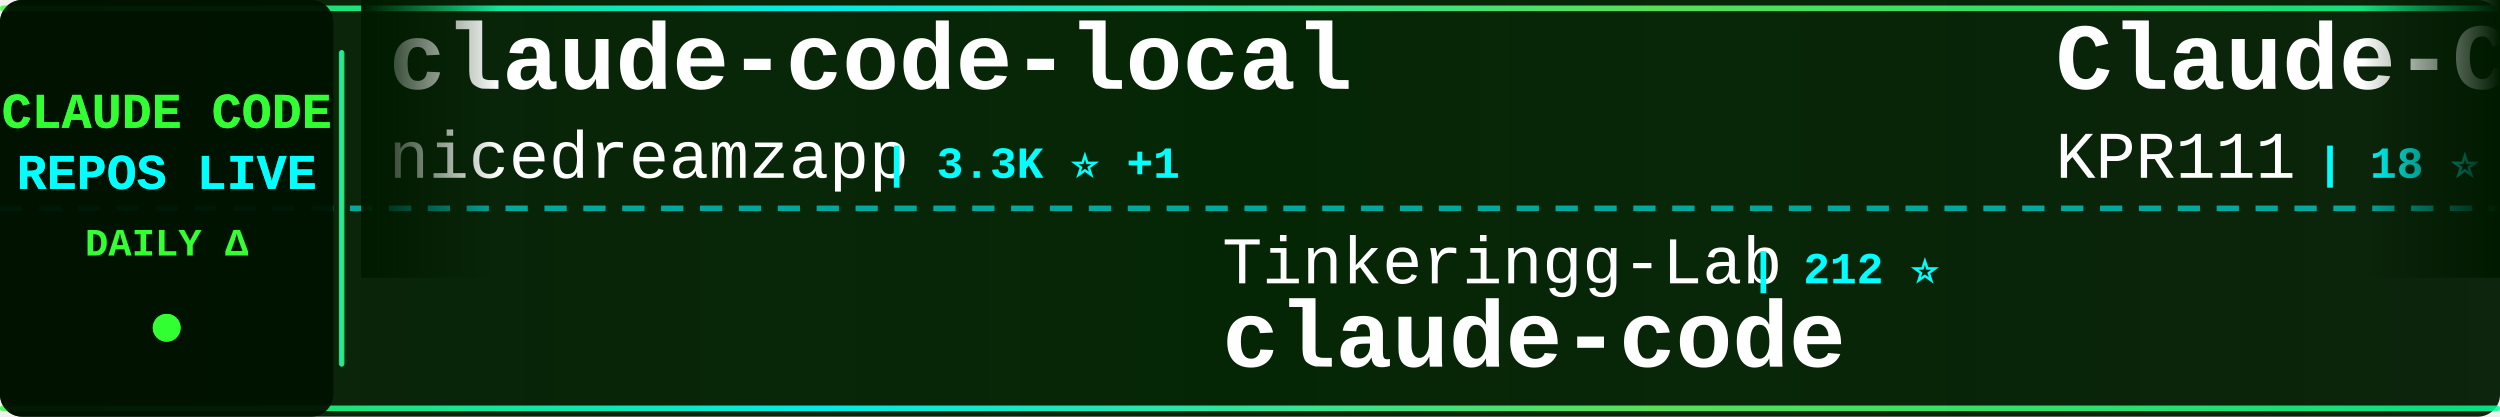
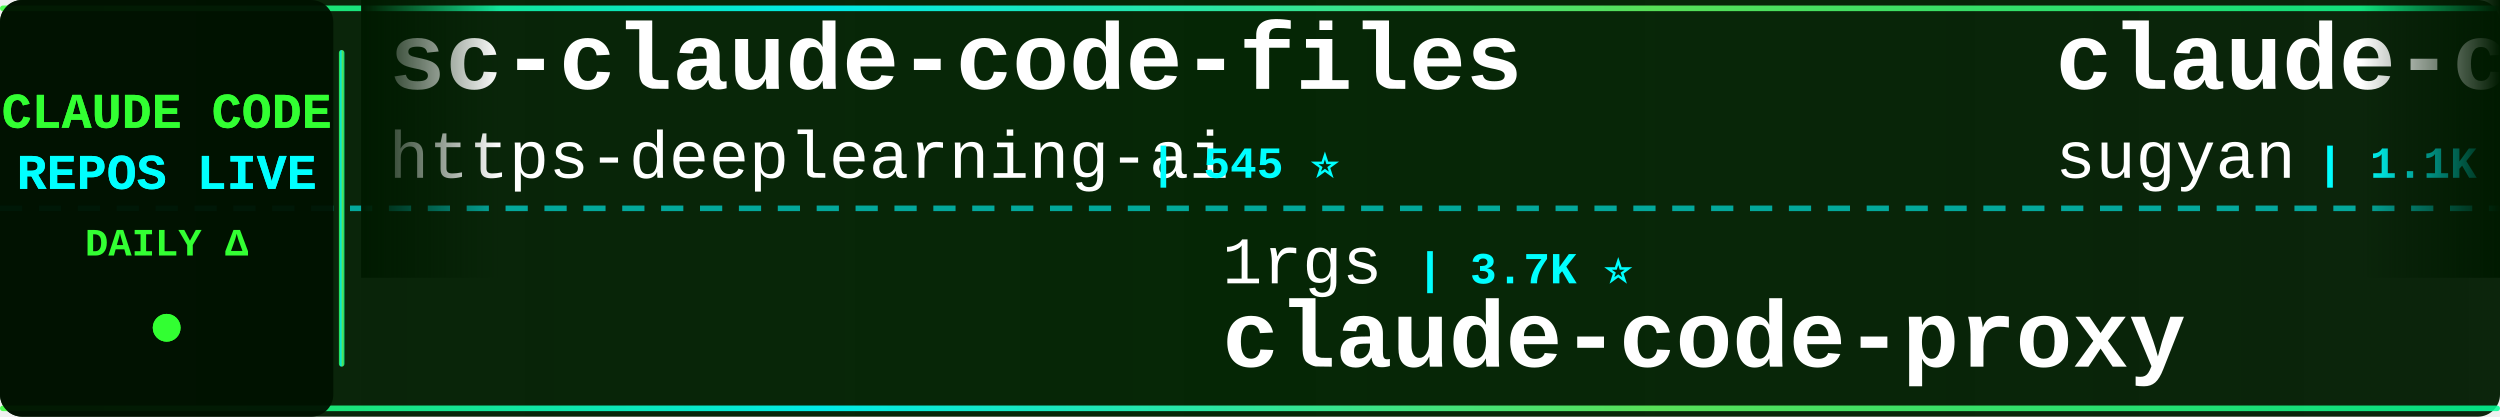
<svg xmlns="http://www.w3.org/2000/svg" width="900" height="150">
  <defs>
    <linearGradient id="tickerBg" x1="0%" y1="0%" x2="100%" y2="0%">
      <stop offset="0%" style="stop-color:#001a00;stop-opacity:0.95" />
      <stop offset="50%" style="stop-color:#002200;stop-opacity:0.98" />
      <stop offset="100%" style="stop-color:#001a00;stop-opacity:0.95" />
    </linearGradient>
    <linearGradient id="borderGrad" x1="0%" y1="0%" x2="100%" y2="0%">
      <stop offset="0%" style="stop-color:#33ff33;stop-opacity:0.85">
        <animate attributeName="stop-opacity" values="0.85;1;0.85" dur="2s" repeatCount="indefinite" />
      </stop>
      <stop offset="33%" style="stop-color:#00ffff;stop-opacity:0.9">
        <animate attributeName="stop-opacity" values="0.9;1;0.9" dur="2.2s" repeatCount="indefinite" />
      </stop>
      <stop offset="66%" style="stop-color:#66ff66;stop-opacity:0.85">
        <animate attributeName="stop-opacity" values="0.85;1;0.85" dur="1.8s" repeatCount="indefinite" />
      </stop>
      <stop offset="100%" style="stop-color:#00ff99;stop-opacity:0.85">
        <animate attributeName="stop-opacity" values="0.85;1;0.85" dur="2s" repeatCount="indefinite" />
      </stop>
    </linearGradient>
    <filter id="textGlow">
      <feGaussianBlur stdDeviation="0.1" result="coloredBlur" />
      <feMerge>
        <feMergeNode in="coloredBlur" />
        <feMergeNode in="SourceGraphic" />
      </feMerge>
    </filter>
    <filter id="metricGlow">
      <feGaussianBlur stdDeviation="0.2" result="coloredBlur" />
      <feMerge>
        <feMergeNode in="coloredBlur" />
        <feMergeNode in="SourceGraphic" />
      </feMerge>
    </filter>
    <linearGradient id="leftFade" x1="0%" y1="0%" x2="100%" y2="0%">
      <stop offset="0%" style="stop-color:#001a00;stop-opacity:1" />
      <stop offset="100%" style="stop-color:#001a00;stop-opacity:0" />
    </linearGradient>
    <linearGradient id="rightFade" x1="0%" y1="0%" x2="100%" y2="0%">
      <stop offset="0%" style="stop-color:#001a00;stop-opacity:0" />
      <stop offset="100%" style="stop-color:#001a00;stop-opacity:1" />
    </linearGradient>
  </defs>
  <rect width="900" height="150" fill="url(#tickerBg)" rx="8" />
  <rect x="0" y="2" width="900" height="2" fill="url(#borderGrad)" rx="1" />
  <rect x="0" y="146" width="900" height="2" fill="url(#borderGrad)" rx="1" />
  <line x1="0" y1="75" x2="900" y2="75" stroke="#00ffff" stroke-width="2" stroke-dasharray="8 6" opacity="0.6" />
  <rect x="0" y="0" width="120" height="150" fill="#001100" opacity="0.95" rx="8" />
  <text x="60" y="46" font-family="'Courier New', monospace" font-size="18" font-weight="bold" fill="#33ff33" text-anchor="middle" filter="url(#textGlow)">
    CLAUDE CODE
  </text>
  <text x="60" y="68" font-family="'Courier New', monospace" font-size="18" font-weight="bold" fill="#00ffff" text-anchor="middle" filter="url(#textGlow)">
    REPOS LIVE
  </text>
  <text x="60" y="92" font-family="'Courier New', monospace" font-size="14" font-weight="bold" fill="#33ff33" text-anchor="middle">
    DAILY Δ
  </text>
  <circle cx="60" cy="118" r="5" fill="#33ff33" filter="url(#metricGlow)">
    <animate attributeName="r" values="4;6;4" dur="1.5s" repeatCount="indefinite" />
    <animate attributeName="opacity" values="0.6;1;0.6" dur="1.5s" repeatCount="indefinite" />
  </circle>
  <rect x="122" y="18" width="2" height="114" fill="url(#borderGrad)" rx="1" />
  <clipPath id="tickerClip">
    <rect x="130" y="0" width="770" height="150" />
  </clipPath>
  <g clip-path="url(#tickerClip)">
    <g id="tickerItems">
      <animateTransform attributeName="transform" attributeType="XML" type="translate" from="0 0" to="-3000 0" dur="54s" repeatCount="indefinite" />
      <g transform="translate(0, 0)">
-         <text x="140" y="32" font-family="'Courier New', monospace" font-size="34" font-weight="bold" fill="#ffffff">claude-code-local</text>
-         <text x="140" y="64" font-family="'Courier New', monospace" font-size="24" font-weight="normal" fill="#ffffff" opacity="1.0">nicedreamzapp</text>
-         <text x="318" y="64" font-family="'Courier New', monospace" font-size="16" font-weight="bold" fill="#00ffff"> | 3.3K ⭐ +1</text>
+         <text x="140" y="32" font-family="'Courier New', monospace" font-size="34" font-weight="bold" fill="#ffffff">sc-claude-code-files</text>
+         <text x="140" y="64" font-family="'Courier New', monospace" font-size="24" font-weight="normal" fill="#ffffff" opacity="1.0">https-deeplearning-ai</text>
+         <text x="414" y="64" font-family="'Courier New', monospace" font-size="16" font-weight="bold" fill="#00ffff"> | 545 ⭐</text>
      </g>
      <g transform="translate(300, 0)">
-         <text x="140" y="102" font-family="'Courier New', monospace" font-size="24" font-weight="normal" fill="#ffffff" opacity="1.0">Tinkeringg-Lab</text>
-         <text x="330" y="102" font-family="'Courier New', monospace" font-size="16" font-weight="bold" fill="#00ffff"> | 212 ⭐</text>
+         <text x="140" y="102" font-family="'Courier New', monospace" font-size="24" font-weight="normal" fill="#ffffff" opacity="1.0">1rgs</text>
+         <text x="210" y="102" font-family="'Courier New', monospace" font-size="16" font-weight="bold" fill="#00ffff"> | 3.7K ⭐</text>
+         <text x="140" y="132" font-family="'Courier New', monospace" font-size="34" font-weight="bold" fill="#ffffff">claude-code-proxy</text>
+       </g>
+       <g transform="translate(600, 0)">
+         <text x="140" y="32" font-family="'Courier New', monospace" font-size="34" font-weight="bold" fill="#ffffff">claude-code-webui</text>
+         <text x="140" y="64" font-family="'Courier New', monospace" font-size="24" font-weight="normal" fill="#ffffff" opacity="1.0">sugyan</text>
+         <text x="234" y="64" font-family="'Courier New', monospace" font-size="16" font-weight="bold" fill="#00ffff"> | 1.1K ⭐</text>
+       </g>
+       <g transform="translate(900, 0)">
+         <text x="140" y="102" font-family="'Courier New', monospace" font-size="24" font-weight="normal" fill="#ffffff" opacity="1.0">codeaashu</text>
+         <text x="270" y="102" font-family="'Courier New', monospace" font-size="16" font-weight="bold" fill="#00ffff"> | 3.3K ⭐ +4</text>
        <text x="140" y="132" font-family="'Courier New', monospace" font-size="34" font-weight="bold" fill="#ffffff">claude-code</text>
      </g>
-       <g transform="translate(600, 0)">
-         <text x="140" y="32" font-family="'Courier New', monospace" font-size="34" font-weight="bold" fill="#ffffff">Claude-Code</text>
-         <text x="140" y="64" font-family="'Courier New', monospace" font-size="24" font-weight="normal" fill="#ffffff" opacity="1.0">KPR111</text>
-         <text x="234" y="64" font-family="'Courier New', monospace" font-size="16" font-weight="bold" fill="#00ffff"> | 18 ⭐</text>
-       </g>
-       <g transform="translate(900, 0)">
-         <text x="140" y="102" font-family="'Courier New', monospace" font-size="24" font-weight="normal" fill="#ffffff" opacity="1.0">AICoderTudou</text>
-         <text x="306" y="102" font-family="'Courier New', monospace" font-size="16" font-weight="bold" fill="#00ffff"> | 495 ⭐</text>
-         <text x="140" y="132" font-family="'Courier New', monospace" font-size="34" font-weight="bold" fill="#ffffff">claude-code-tudou</text>
-       </g>
      <g transform="translate(1200, 0)">
-         <text x="140" y="32" font-family="'Courier New', monospace" font-size="34" font-weight="bold" fill="#ffffff">claude-code-system-promp...</text>
-         <text x="140" y="64" font-family="'Courier New', monospace" font-size="24" font-weight="normal" fill="#ffffff" opacity="1.0">Piebald-AI</text>
-         <text x="282" y="64" font-family="'Courier New', monospace" font-size="16" font-weight="bold" fill="#00ffff"> | 12.6K ⭐ +9</text>
+         <text x="140" y="32" font-family="'Courier New', monospace" font-size="34" font-weight="bold" fill="#ffffff">claude-code-book</text>
+         <text x="140" y="64" font-family="'Courier New', monospace" font-size="24" font-weight="normal" fill="#ffffff" opacity="1.0">lintsinghua</text>
+         <text x="294" y="64" font-family="'Courier New', monospace" font-size="16" font-weight="bold" fill="#00ffff"> | 4.2K ⭐ +21</text>
      </g>
      <g transform="translate(1500, 0)">
-         <text x="140" y="102" font-family="'Courier New', monospace" font-size="24" font-weight="normal" fill="#ffffff" opacity="1.0">jqueryscript</text>
-         <text x="306" y="102" font-family="'Courier New', monospace" font-size="16" font-weight="bold" fill="#00ffff"> | 508 ⭐</text>
-         <text x="140" y="132" font-family="'Courier New', monospace" font-size="34" font-weight="bold" fill="#ffffff">awesome-claude-code</text>
+         <text x="140" y="102" font-family="'Courier New', monospace" font-size="24" font-weight="normal" fill="#ffffff" opacity="1.0">kodu-ai</text>
+         <text x="246" y="102" font-family="'Courier New', monospace" font-size="16" font-weight="bold" fill="#00ffff"> | 5.2K ⭐ -1</text>
+         <text x="140" y="132" font-family="'Courier New', monospace" font-size="34" font-weight="bold" fill="#ffffff">claude-coder</text>
      </g>
      <g transform="translate(1800, 0)">
-         <text x="140" y="32" font-family="'Courier New', monospace" font-size="34" font-weight="bold" fill="#ffffff">claude-code-workflows</text>
-         <text x="140" y="64" font-family="'Courier New', monospace" font-size="24" font-weight="normal" fill="#ffffff" opacity="1.0">OneRedOak</text>
-         <text x="270" y="64" font-family="'Courier New', monospace" font-size="16" font-weight="bold" fill="#00ffff"> | 3.9K ⭐ +1</text>
+         <text x="140" y="32" font-family="'Courier New', monospace" font-size="34" font-weight="bold" fill="#ffffff">claude-code-action</text>
+         <text x="140" y="64" font-family="'Courier New', monospace" font-size="24" font-weight="normal" fill="#ffffff" opacity="1.0">anthropics</text>
+         <text x="282" y="64" font-family="'Courier New', monospace" font-size="16" font-weight="bold" fill="#00ffff"> | 8.8K ⭐ +9</text>
      </g>
      <g transform="translate(2100, 0)">
-         <text x="140" y="102" font-family="'Courier New', monospace" font-size="24" font-weight="normal" fill="#ffffff" opacity="1.0">FlorianBruniaux</text>
-         <text x="342" y="102" font-family="'Courier New', monospace" font-size="16" font-weight="bold" fill="#00ffff"> | 5.9K ⭐ +13</text>
-         <text x="140" y="132" font-family="'Courier New', monospace" font-size="34" font-weight="bold" fill="#ffffff">claude-code-ultimate-gui...</text>
+         <text x="140" y="102" font-family="'Courier New', monospace" font-size="24" font-weight="normal" fill="#ffffff" opacity="1.0">shareAI-lab</text>
+         <text x="294" y="102" font-family="'Courier New', monospace" font-size="16" font-weight="bold" fill="#00ffff"> | 76.1K ⭐ +58</text>
+         <text x="140" y="132" font-family="'Courier New', monospace" font-size="34" font-weight="bold" fill="#ffffff">learn-claude-code</text>
      </g>
      <g transform="translate(2400, 0)">
-         <text x="140" y="32" font-family="'Courier New', monospace" font-size="34" font-weight="bold" fill="#ffffff">Claude-code</text>
-         <text x="140" y="64" font-family="'Courier New', monospace" font-size="24" font-weight="normal" fill="#ffffff" opacity="1.0">zstmfhy</text>
-         <text x="246" y="64" font-family="'Courier New', monospace" font-size="16" font-weight="bold" fill="#00ffff"> | 189 ⭐</text>
+         <text x="140" y="32" font-family="'Courier New', monospace" font-size="34" font-weight="bold" fill="#ffffff">claude-code-reverse</text>
+         <text x="140" y="64" font-family="'Courier New', monospace" font-size="24" font-weight="normal" fill="#ffffff" opacity="1.0">Yuyz0112</text>
+         <text x="258" y="64" font-family="'Courier New', monospace" font-size="16" font-weight="bold" fill="#00ffff"> | 2.4K ⭐</text>
      </g>
      <g transform="translate(2700, 0)">
-         <text x="140" y="102" font-family="'Courier New', monospace" font-size="24" font-weight="normal" fill="#ffffff" opacity="1.0">kodu-ai</text>
-         <text x="246" y="102" font-family="'Courier New', monospace" font-size="16" font-weight="bold" fill="#00ffff"> | 5.2K ⭐ -2</text>
-         <text x="140" y="132" font-family="'Courier New', monospace" font-size="34" font-weight="bold" fill="#ffffff">claude-coder</text>
+         <text x="140" y="102" font-family="'Courier New', monospace" font-size="24" font-weight="normal" fill="#ffffff" opacity="1.0">zebbern</text>
+         <text x="246" y="102" font-family="'Courier New', monospace" font-size="16" font-weight="bold" fill="#00ffff"> | 4.6K ⭐ +3</text>
+         <text x="140" y="132" font-family="'Courier New', monospace" font-size="34" font-weight="bold" fill="#ffffff">claude-code-guide</text>
      </g>
      <g transform="translate(3000, 0)">
-         <text x="140" y="32" font-family="'Courier New', monospace" font-size="34" font-weight="bold" fill="#ffffff">claude-code-local</text>
-         <text x="140" y="64" font-family="'Courier New', monospace" font-size="24" font-weight="normal" fill="#ffffff" opacity="1.0">nicedreamzapp</text>
-         <text x="318" y="64" font-family="'Courier New', monospace" font-size="16" font-weight="bold" fill="#00ffff"> | 3.3K ⭐ +1</text>
+         <text x="140" y="32" font-family="'Courier New', monospace" font-size="34" font-weight="bold" fill="#ffffff">sc-claude-code-files</text>
+         <text x="140" y="64" font-family="'Courier New', monospace" font-size="24" font-weight="normal" fill="#ffffff" opacity="1.0">https-deeplearning-ai</text>
+         <text x="414" y="64" font-family="'Courier New', monospace" font-size="16" font-weight="bold" fill="#00ffff"> | 545 ⭐</text>
      </g>
      <g transform="translate(3300, 0)">
-         <text x="140" y="102" font-family="'Courier New', monospace" font-size="24" font-weight="normal" fill="#ffffff" opacity="1.0">Tinkeringg-Lab</text>
-         <text x="330" y="102" font-family="'Courier New', monospace" font-size="16" font-weight="bold" fill="#00ffff"> | 212 ⭐</text>
-         <text x="140" y="132" font-family="'Courier New', monospace" font-size="34" font-weight="bold" fill="#ffffff">claude-code</text>
+         <text x="140" y="102" font-family="'Courier New', monospace" font-size="24" font-weight="normal" fill="#ffffff" opacity="1.0">1rgs</text>
+         <text x="210" y="102" font-family="'Courier New', monospace" font-size="16" font-weight="bold" fill="#00ffff"> | 3.7K ⭐</text>
+         <text x="140" y="132" font-family="'Courier New', monospace" font-size="34" font-weight="bold" fill="#ffffff">claude-code-proxy</text>
      </g>
      <g transform="translate(3600, 0)">
-         <text x="140" y="32" font-family="'Courier New', monospace" font-size="34" font-weight="bold" fill="#ffffff">Claude-Code</text>
-         <text x="140" y="64" font-family="'Courier New', monospace" font-size="24" font-weight="normal" fill="#ffffff" opacity="1.0">KPR111</text>
-         <text x="234" y="64" font-family="'Courier New', monospace" font-size="16" font-weight="bold" fill="#00ffff"> | 18 ⭐</text>
+         <text x="140" y="32" font-family="'Courier New', monospace" font-size="34" font-weight="bold" fill="#ffffff">claude-code-webui</text>
+         <text x="140" y="64" font-family="'Courier New', monospace" font-size="24" font-weight="normal" fill="#ffffff" opacity="1.0">sugyan</text>
+         <text x="234" y="64" font-family="'Courier New', monospace" font-size="16" font-weight="bold" fill="#00ffff"> | 1.1K ⭐</text>
      </g>
      <g transform="translate(3900, 0)">
-         <text x="140" y="102" font-family="'Courier New', monospace" font-size="24" font-weight="normal" fill="#ffffff" opacity="1.0">AICoderTudou</text>
-         <text x="306" y="102" font-family="'Courier New', monospace" font-size="16" font-weight="bold" fill="#00ffff"> | 495 ⭐</text>
-         <text x="140" y="132" font-family="'Courier New', monospace" font-size="34" font-weight="bold" fill="#ffffff">claude-code-tudou</text>
+         <text x="140" y="102" font-family="'Courier New', monospace" font-size="24" font-weight="normal" fill="#ffffff" opacity="1.0">codeaashu</text>
+         <text x="270" y="102" font-family="'Courier New', monospace" font-size="16" font-weight="bold" fill="#00ffff"> | 3.3K ⭐ +4</text>
+         <text x="140" y="132" font-family="'Courier New', monospace" font-size="34" font-weight="bold" fill="#ffffff">claude-code</text>
      </g>
    </g>
  </g>
  <rect x="130" y="0" width="50" height="100" fill="url(#leftFade)" />
  <rect x="850" y="0" width="50" height="100" fill="url(#rightFade)" />
</svg>
